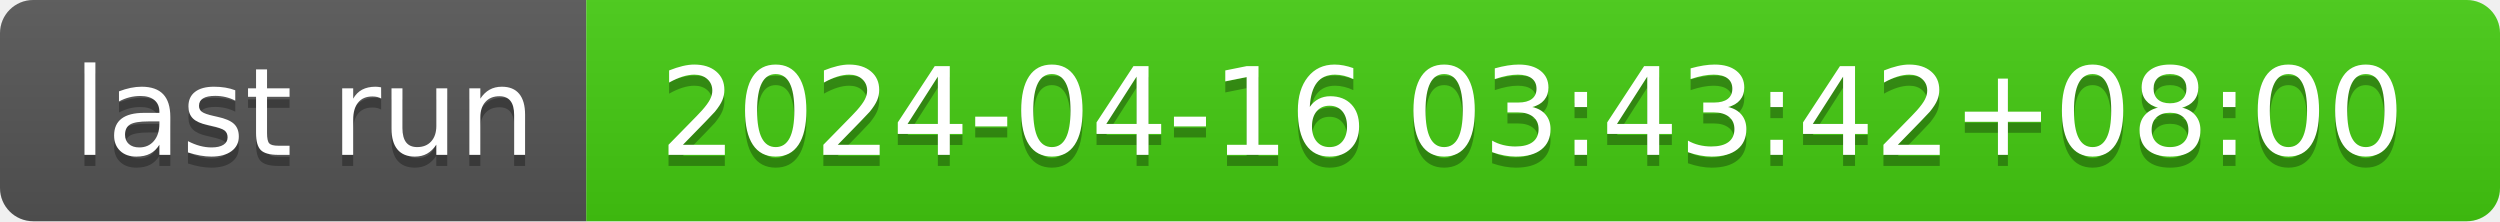
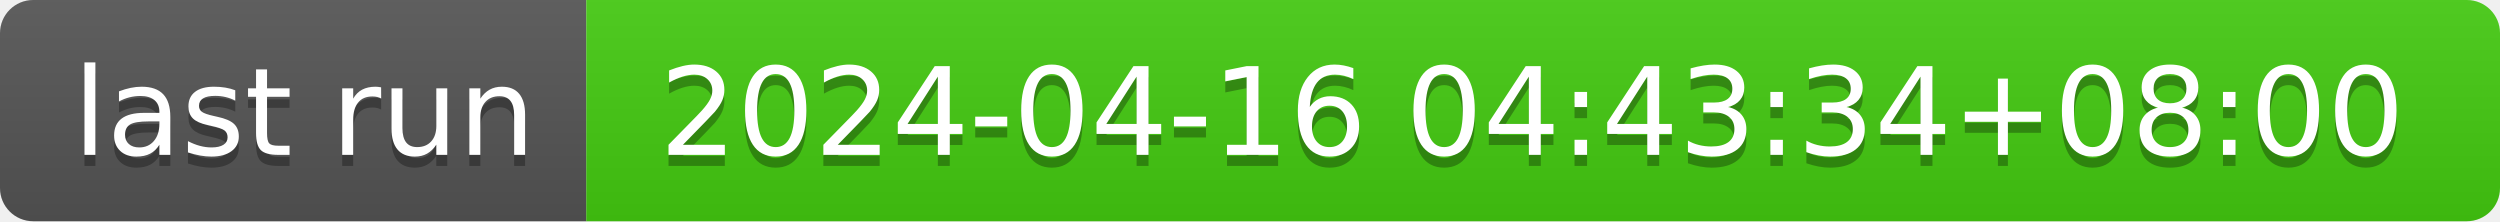
- <svg xmlns="http://www.w3.org/2000/svg" width="226" height="20" role="img" aria-label="last run: 2024-04-16 03:43:42+08:00">
+ <svg xmlns="http://www.w3.org/2000/svg" width="226" height="20" role="img" aria-label="last run: 2024-04-16 04:43:34+08:00">
  <linearGradient id="s" x2="0" y2="100%">
    <stop offset="0" stop-color="#bbb" stop-opacity=".1" />
    <stop offset="1" stop-opacity=".1" />
  </linearGradient>
  <clipPath id="r">
    <rect width="226" height="20" rx="3" fill="#fff" />
  </clipPath>
  <g clip-path="url(#r)">
    <rect width="53" height="20" fill="#555" />
    <rect x="53" width="173" height="20" fill="#4c1" />
    <rect width="226" height="20" fill="url(#s)" />
  </g>
  <g fill="#fff" text-anchor="middle" font-family="Verdana,Geneva,DejaVu Sans,sans-serif" text-rendering="geometricPrecision" font-size="110">
    <text aria-hidden="true" x="275" y="150" fill="#010101" fill-opacity=".3" transform="scale(.1)" textLength="430">last run</text>
    <text x="275" y="140" transform="scale(.1)" fill="#fff" textLength="430">last run</text>
-     <text aria-hidden="true" x="1385" y="150" fill="#010101" fill-opacity=".3" transform="scale(.1)" textLength="1630">2024-04-16 03:43:42+08:00</text>
-     <text x="1385" y="140" transform="scale(.1)" fill="#fff" textLength="1630">2024-04-16 03:43:42+08:00</text>
+     <text aria-hidden="true" x="1385" y="150" fill="#010101" fill-opacity=".3" transform="scale(.1)" textLength="1630">2024-04-16 04:43:34+08:00</text>
+     <text x="1385" y="140" transform="scale(.1)" fill="#fff" textLength="1630">2024-04-16 04:43:34+08:00</text>
  </g>
</svg>
